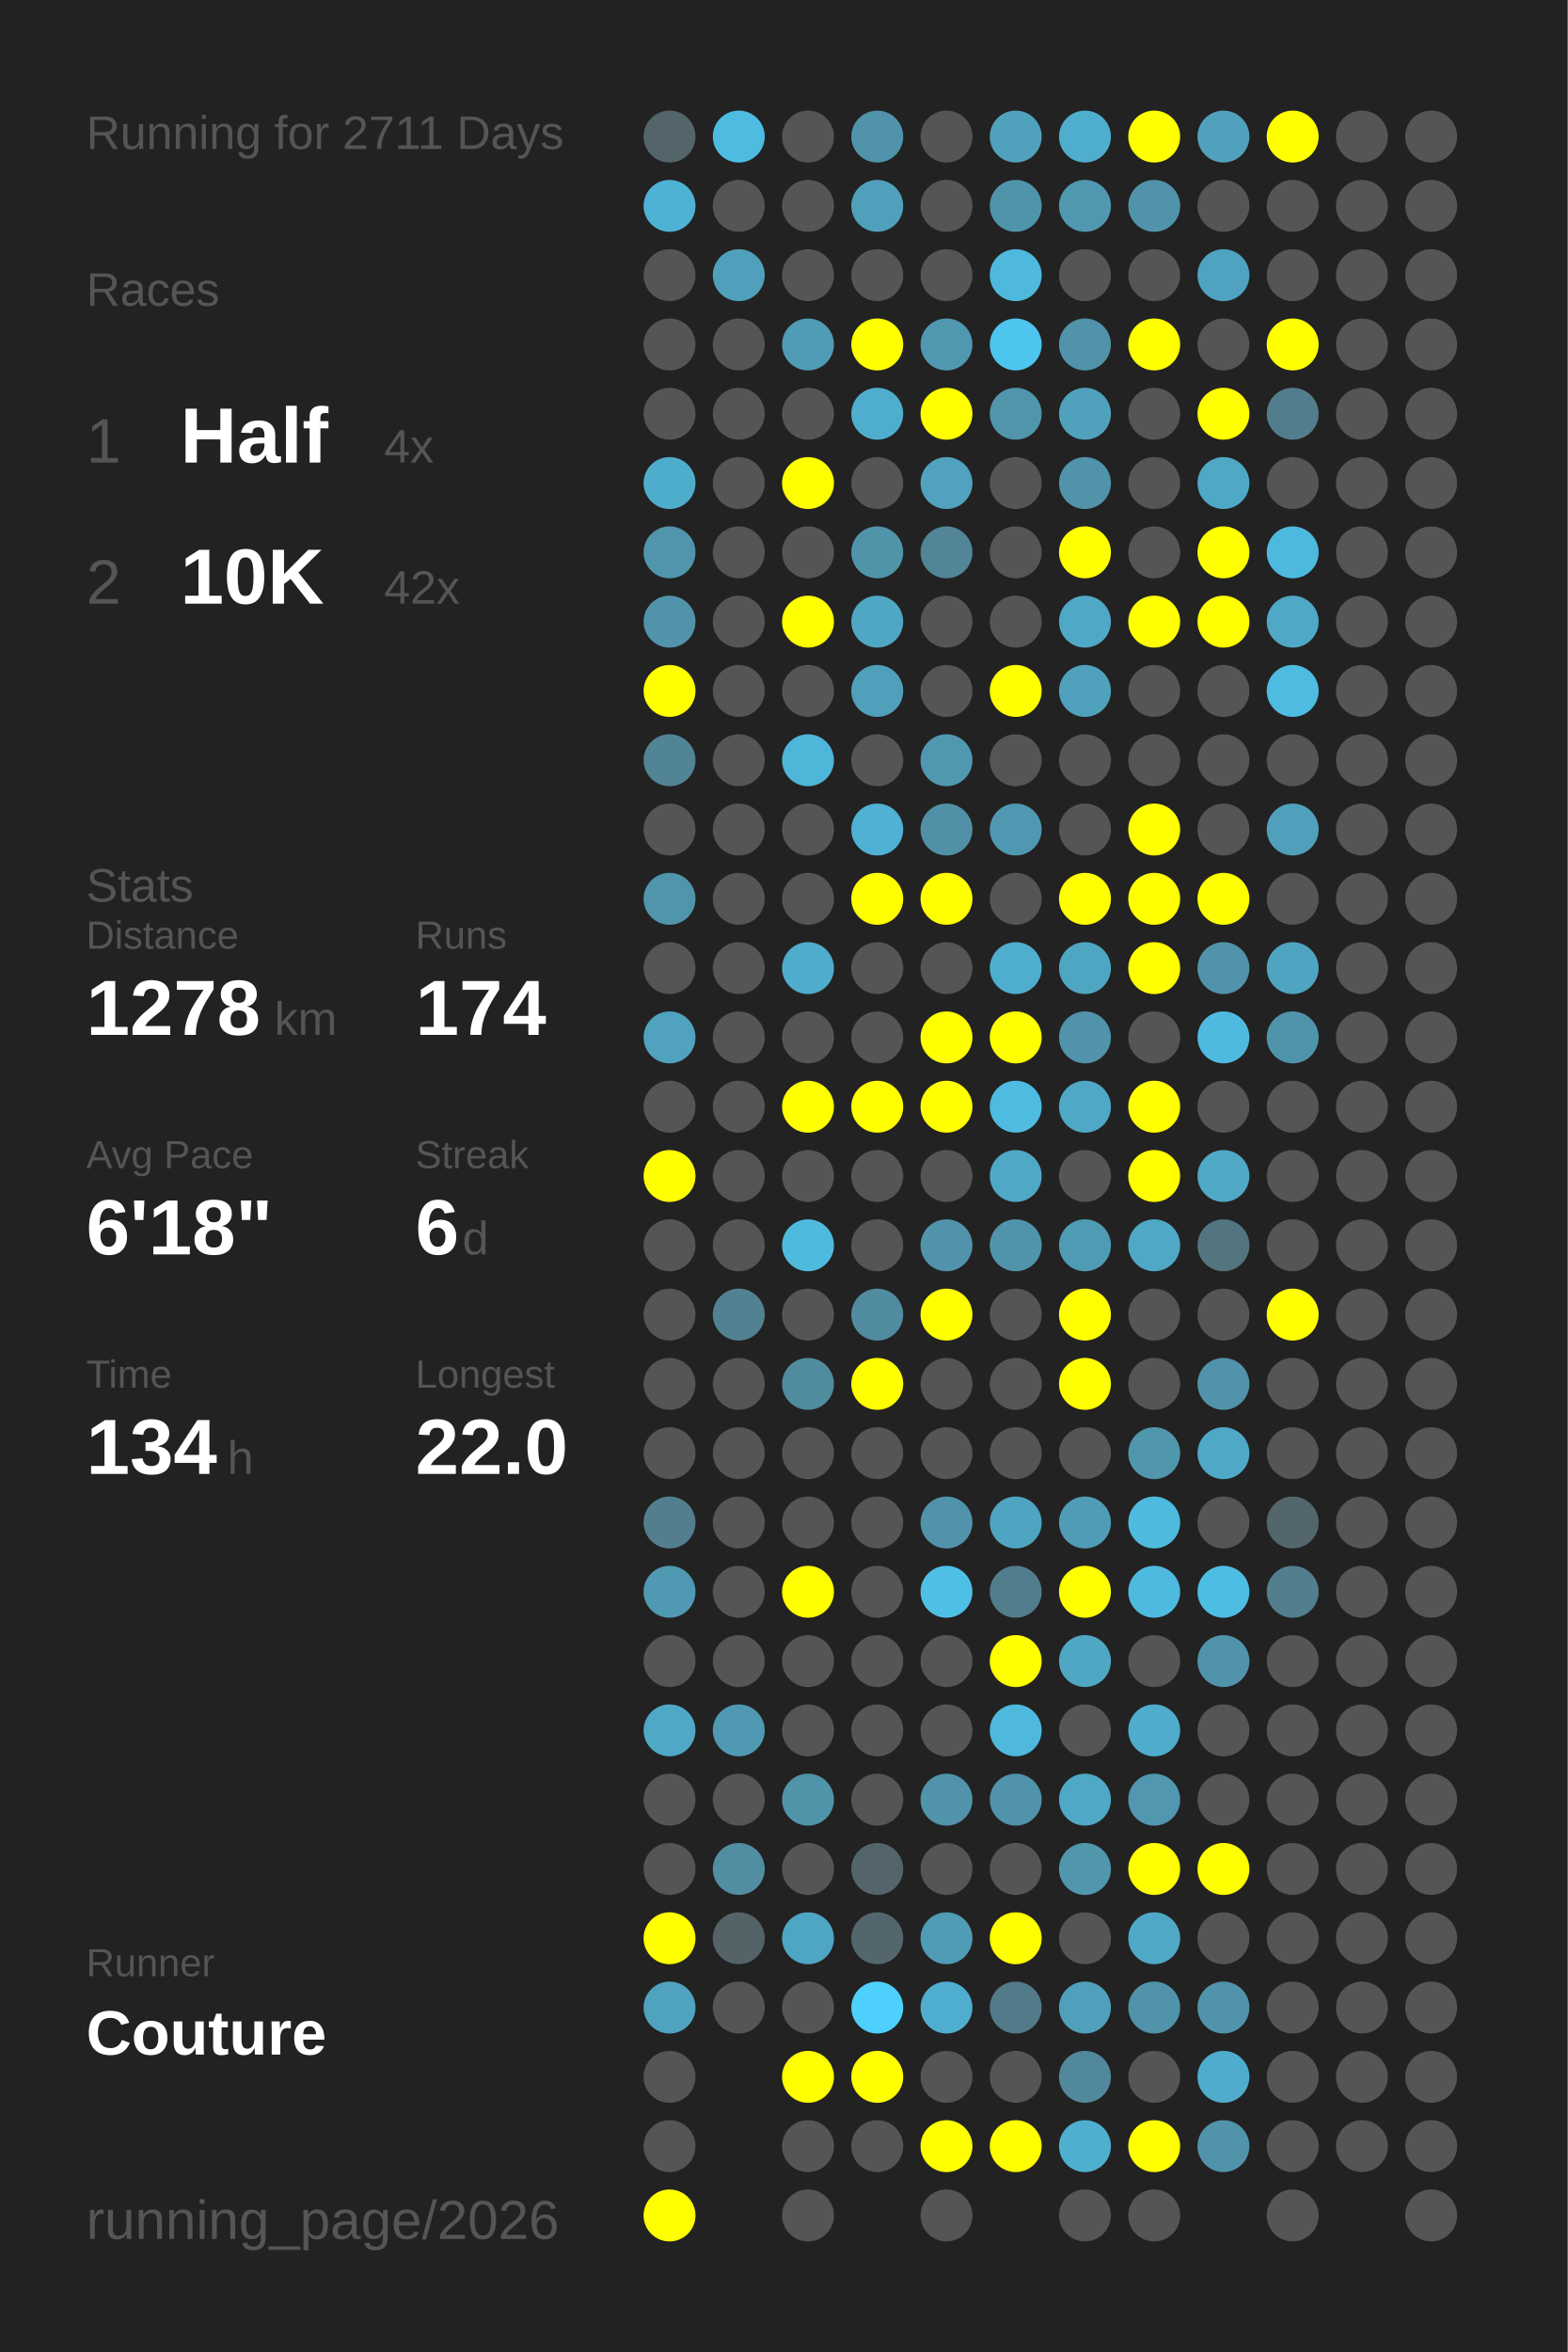
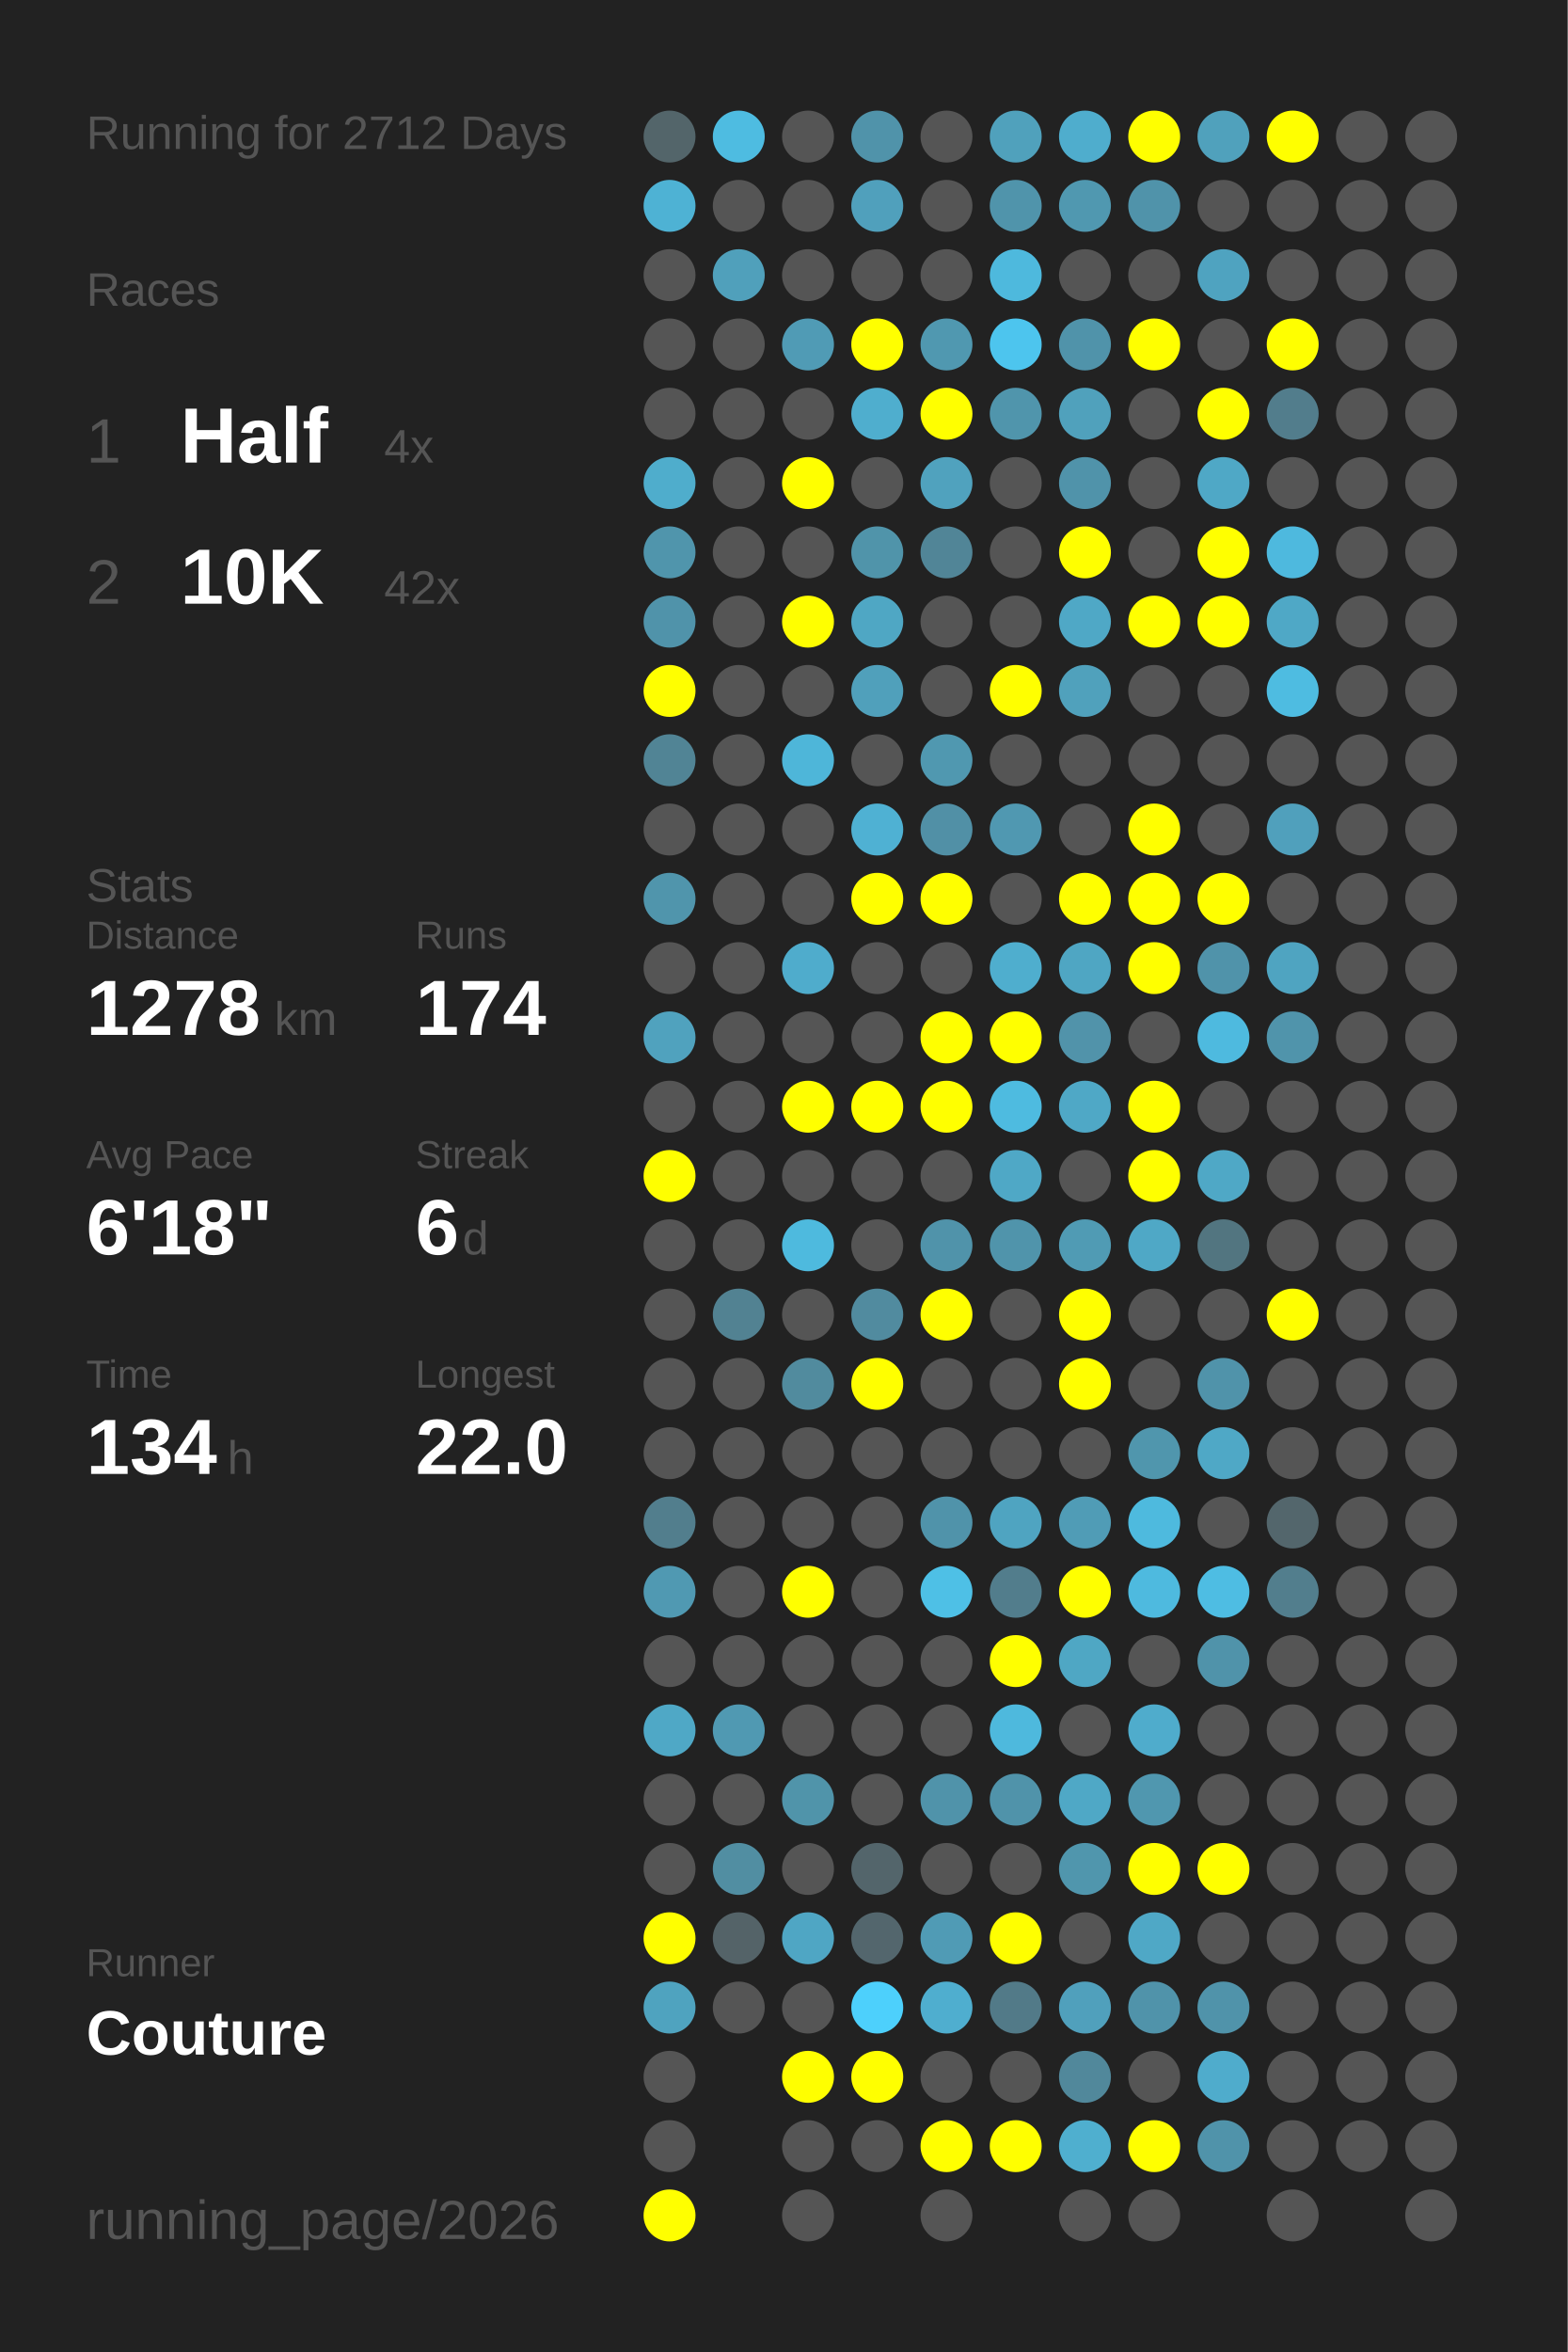
<svg xmlns="http://www.w3.org/2000/svg" baseProfile="full" height="300mm" version="1.1" viewBox="0,0,200,300" width="200mm">
  <defs />
  <rect fill="#222222" height="300" width="200" x="0" y="0" />
-   <text fill="#555555" style="font-size:6px; font-family:Arial;" x="11" y="19">Running for 2711 Days</text>
+   <text fill="#555555" style="font-size:6px; font-family:Arial;" x="11" y="19">Running for 2712 Days</text>
  <text fill="#555555" style="font-size:6px; font-family:Arial;" x="11" y="39">Races</text>
  <text fill="#555555" style="font-size:8px; font-family:Arial;" x="11" y="59">1</text>
  <text fill="#FFFFFF" style="font-size:10px; font-family:Arial; font-weight:bold;" x="23" y="59">Half</text>
  <text fill="#555555" style="font-size:6px; font-family:Arial;" x="49" y="59">4x</text>
  <text fill="#555555" style="font-size:8px; font-family:Arial;" x="11" y="77">2</text>
  <text fill="#FFFFFF" style="font-size:10px; font-family:Arial; font-weight:bold;" x="23" y="77">10K</text>
  <text fill="#555555" style="font-size:6px; font-family:Arial;" x="49" y="77">42x</text>
  <text fill="#555555" style="font-size:6px; font-family:Arial;" x="11" y="115">Stats</text>
  <text fill="#555555" style="font-size:5px; font-family:Arial;" x="11" y="121">Distance</text>
  <text fill="#FFFFFF" style="font-size:10px; font-family:Arial; font-weight:bold;" x="11" y="132">1278</text>
  <text fill="#555555" style="font-size:6px; font-family:Arial;" x="35" y="132">km</text>
  <text fill="#555555" style="font-size:5px; font-family:Arial;" x="53" y="121">Runs</text>
  <text fill="#FFFFFF" style="font-size:10px; font-family:Arial; font-weight:bold;" x="53" y="132">174</text>
  <text fill="#555555" style="font-size:5px; font-family:Arial;" x="11" y="149">Avg Pace</text>
  <text fill="#FFFFFF" style="font-size:10px; font-family:Arial; font-weight:bold;" x="11" y="160">6'18"</text>
  <text fill="#555555" style="font-size:5px; font-family:Arial;" x="53" y="149">Streak</text>
  <text fill="#FFFFFF" style="font-size:10px; font-family:Arial; font-weight:bold;" x="53" y="160">6</text>
  <text fill="#555555" style="font-size:6px; font-family:Arial;" x="59" y="160">d</text>
  <text fill="#555555" style="font-size:5px; font-family:Arial;" x="11" y="177">Time</text>
  <text fill="#FFFFFF" style="font-size:10px; font-family:Arial; font-weight:bold;" x="11" y="188">134</text>
  <text fill="#555555" style="font-size:6px; font-family:Arial;" x="29" y="188">h</text>
  <text fill="#555555" style="font-size:5px; font-family:Arial;" x="53" y="177">Longest</text>
  <text fill="#FFFFFF" style="font-size:10px; font-family:Arial; font-weight:bold;" x="53" y="188">22.0</text>
  <text fill="#555555" style="font-size:5px; font-family:Arial;" x="11" y="252.065">Runner</text>
  <text fill="#FFFFFF" style="font-size:8px; font-family:Arial; font-weight:bold;" x="11" y="262.065">Couture</text>
  <text fill="#555555" style="font-size:7px; font-family:Arial;" x="11" y="285.581">running_page/2026</text>
  <circle cx="85.417" cy="17.419" fill="#53656a" r="3.312" />
  <circle cx="85.417" cy="26.258" fill="#4eb2d4" r="3.312" />
  <circle cx="85.417" cy="35.097" fill="#555555" r="3.312" />
  <circle cx="85.417" cy="43.935" fill="#555555" r="3.312" />
  <circle cx="85.417" cy="52.774" fill="#555555" r="3.312" />
  <circle cx="85.417" cy="61.613" fill="#4fadcc" r="3.312" />
  <circle cx="85.417" cy="70.452" fill="#5095ac" r="3.312" />
  <circle cx="85.417" cy="79.29" fill="#5093aa" r="3.312" />
  <circle cx="85.417" cy="88.129" fill="#FFFF00" r="3.312" />
  <circle cx="85.417" cy="96.968" fill="#518495" r="3.312" />
  <circle cx="85.417" cy="105.806" fill="#555555" r="3.312" />
  <circle cx="85.417" cy="114.645" fill="#5095ac" r="3.312" />
  <circle cx="85.417" cy="123.484" fill="#555555" r="3.312" />
  <circle cx="85.417" cy="132.323" fill="#50a2be" r="3.312" />
  <circle cx="85.417" cy="141.161" fill="#555555" r="3.312" />
  <circle cx="85.417" cy="150" fill="#FFFF00" r="3.312" />
  <circle cx="85.417" cy="158.839" fill="#555555" r="3.312" />
  <circle cx="85.417" cy="167.677" fill="#555555" r="3.312" />
  <circle cx="85.417" cy="176.516" fill="#555555" r="3.312" />
  <circle cx="85.417" cy="185.355" fill="#555555" r="3.312" />
  <circle cx="85.417" cy="194.194" fill="#527e8d" r="3.312" />
  <circle cx="85.417" cy="203.032" fill="#5099b2" r="3.312" />
  <circle cx="85.417" cy="211.871" fill="#555555" r="3.312" />
  <circle cx="85.417" cy="220.71" fill="#4fa8c6" r="3.312" />
  <circle cx="85.417" cy="229.548" fill="#555555" r="3.312" />
  <circle cx="85.417" cy="238.387" fill="#555555" r="3.312" />
  <circle cx="85.417" cy="247.226" fill="#FFFF00" r="3.312" />
  <circle cx="85.417" cy="256.065" fill="#4fa3bf" r="3.312" />
  <circle cx="85.417" cy="264.903" fill="#555555" r="3.312" />
  <circle cx="85.417" cy="273.742" fill="#555555" r="3.312" />
  <circle cx="85.417" cy="282.581" fill="#FFFF00" r="3.312" />
  <circle cx="94.25" cy="17.419" fill="#4ebce1" r="3.312" />
  <circle cx="94.25" cy="26.258" fill="#555555" r="3.312" />
  <circle cx="94.25" cy="35.097" fill="#50a0bb" r="3.312" />
  <circle cx="94.25" cy="43.935" fill="#555555" r="3.312" />
  <circle cx="94.25" cy="52.774" fill="#555555" r="3.312" />
  <circle cx="94.25" cy="61.613" fill="#555555" r="3.312" />
  <circle cx="94.25" cy="70.452" fill="#555555" r="3.312" />
  <circle cx="94.25" cy="79.29" fill="#555555" r="3.312" />
  <circle cx="94.25" cy="88.129" fill="#555555" r="3.312" />
  <circle cx="94.25" cy="96.968" fill="#555555" r="3.312" />
  <circle cx="94.25" cy="105.806" fill="#555555" r="3.312" />
  <circle cx="94.25" cy="114.645" fill="#555555" r="3.312" />
  <circle cx="94.25" cy="123.484" fill="#555555" r="3.312" />
  <circle cx="94.25" cy="132.323" fill="#555555" r="3.312" />
  <circle cx="94.25" cy="141.161" fill="#555555" r="3.312" />
  <circle cx="94.25" cy="150" fill="#555555" r="3.312" />
  <circle cx="94.25" cy="158.839" fill="#555555" r="3.312" />
  <circle cx="94.25" cy="167.677" fill="#528292" r="3.312" />
  <circle cx="94.25" cy="176.516" fill="#555555" r="3.312" />
  <circle cx="94.25" cy="185.355" fill="#555555" r="3.312" />
  <circle cx="94.25" cy="194.194" fill="#555555" r="3.312" />
  <circle cx="94.25" cy="203.032" fill="#555555" r="3.312" />
  <circle cx="94.25" cy="211.871" fill="#555555" r="3.312" />
  <circle cx="94.25" cy="220.71" fill="#5099b2" r="3.312" />
  <circle cx="94.25" cy="229.548" fill="#555555" r="3.312" />
  <circle cx="94.25" cy="238.387" fill="#518ea2" r="3.312" />
  <circle cx="94.25" cy="247.226" fill="#546368" r="3.312" />
  <circle cx="94.25" cy="256.065" fill="#555555" r="3.312" />
  <circle cx="103.083" cy="17.419" fill="#555555" r="3.312" />
  <circle cx="103.083" cy="26.258" fill="#555555" r="3.312" />
  <circle cx="103.083" cy="35.097" fill="#555555" r="3.312" />
  <circle cx="103.083" cy="43.935" fill="#509bb5" r="3.312" />
  <circle cx="103.083" cy="52.774" fill="#555555" r="3.312" />
  <circle cx="103.083" cy="61.613" fill="#FFFF00" r="3.312" />
  <circle cx="103.083" cy="70.452" fill="#555555" r="3.312" />
  <circle cx="103.083" cy="79.29" fill="#FFFF00" r="3.312" />
  <circle cx="103.083" cy="88.129" fill="#555555" r="3.312" />
  <circle cx="103.083" cy="96.968" fill="#4eb6d9" r="3.312" />
  <circle cx="103.083" cy="105.806" fill="#555555" r="3.312" />
  <circle cx="103.083" cy="114.645" fill="#555555" r="3.312" />
  <circle cx="103.083" cy="123.484" fill="#4faccc" r="3.312" />
  <circle cx="103.083" cy="132.323" fill="#555555" r="3.312" />
  <circle cx="103.083" cy="141.161" fill="#FFFF00" r="3.312" />
  <circle cx="103.083" cy="150" fill="#555555" r="3.312" />
  <circle cx="103.083" cy="158.839" fill="#4ebade" r="3.312" />
  <circle cx="103.083" cy="167.677" fill="#555555" r="3.312" />
  <circle cx="103.083" cy="176.516" fill="#518b9e" r="3.312" />
  <circle cx="103.083" cy="185.355" fill="#555555" r="3.312" />
  <circle cx="103.083" cy="194.194" fill="#555555" r="3.312" />
  <circle cx="103.083" cy="203.032" fill="#FFFF00" r="3.312" />
  <circle cx="103.083" cy="211.871" fill="#555555" r="3.312" />
  <circle cx="103.083" cy="220.71" fill="#555555" r="3.312" />
  <circle cx="103.083" cy="229.548" fill="#5094aa" r="3.312" />
  <circle cx="103.083" cy="238.387" fill="#555555" r="3.312" />
  <circle cx="103.083" cy="247.226" fill="#4fa6c4" r="3.312" />
  <circle cx="103.083" cy="256.065" fill="#555555" r="3.312" />
  <circle cx="103.083" cy="264.903" fill="#FFFF00" r="3.312" />
  <circle cx="103.083" cy="273.742" fill="#555555" r="3.312" />
  <circle cx="103.083" cy="282.581" fill="#555555" r="3.312" />
  <circle cx="111.917" cy="17.419" fill="#5093aa" r="3.312" />
  <circle cx="111.917" cy="26.258" fill="#50a0bc" r="3.312" />
  <circle cx="111.917" cy="35.097" fill="#555555" r="3.312" />
  <circle cx="111.917" cy="43.935" fill="#FFFF00" r="3.312" />
  <circle cx="111.917" cy="52.774" fill="#4faece" r="3.312" />
  <circle cx="111.917" cy="61.613" fill="#555555" r="3.312" />
  <circle cx="111.917" cy="70.452" fill="#5094aa" r="3.312" />
  <circle cx="111.917" cy="79.29" fill="#4fa7c4" r="3.312" />
  <circle cx="111.917" cy="88.129" fill="#50a0bb" r="3.312" />
  <circle cx="111.917" cy="96.968" fill="#555555" r="3.312" />
  <circle cx="111.917" cy="105.806" fill="#4fb1d3" r="3.312" />
  <circle cx="111.917" cy="114.645" fill="#FFFF00" r="3.312" />
  <circle cx="111.917" cy="123.484" fill="#555555" r="3.312" />
  <circle cx="111.917" cy="132.323" fill="#555555" r="3.312" />
  <circle cx="111.917" cy="141.161" fill="#FFFF00" r="3.312" />
  <circle cx="111.917" cy="150" fill="#555555" r="3.312" />
  <circle cx="111.917" cy="158.839" fill="#555555" r="3.312" />
  <circle cx="111.917" cy="167.677" fill="#518b9f" r="3.312" />
  <circle cx="111.917" cy="176.516" fill="#FFFF00" r="3.312" />
  <circle cx="111.917" cy="185.355" fill="#555555" r="3.312" />
  <circle cx="111.917" cy="194.194" fill="#555555" r="3.312" />
  <circle cx="111.917" cy="203.032" fill="#555555" r="3.312" />
  <circle cx="111.917" cy="211.871" fill="#555555" r="3.312" />
  <circle cx="111.917" cy="220.71" fill="#555555" r="3.312" />
  <circle cx="111.917" cy="229.548" fill="#555555" r="3.312" />
  <circle cx="111.917" cy="238.387" fill="#53656b" r="3.312" />
  <circle cx="111.917" cy="247.226" fill="#53666d" r="3.312" />
  <circle cx="111.917" cy="256.065" fill="#4dd0fc" r="3.312" />
  <circle cx="111.917" cy="264.903" fill="#FFFF00" r="3.312" />
  <circle cx="111.917" cy="273.742" fill="#555555" r="3.312" />
  <circle cx="120.75" cy="17.419" fill="#555555" r="3.312" />
  <circle cx="120.75" cy="26.258" fill="#555555" r="3.312" />
  <circle cx="120.75" cy="35.097" fill="#555555" r="3.312" />
  <circle cx="120.75" cy="43.935" fill="#5098b0" r="3.312" />
  <circle cx="120.75" cy="52.774" fill="#FFFF00" r="3.312" />
  <circle cx="120.75" cy="61.613" fill="#50a2be" r="3.312" />
  <circle cx="120.75" cy="70.452" fill="#518597" r="3.312" />
  <circle cx="120.75" cy="79.29" fill="#555555" r="3.312" />
  <circle cx="120.75" cy="88.129" fill="#555555" r="3.312" />
  <circle cx="120.75" cy="96.968" fill="#5098b0" r="3.312" />
  <circle cx="120.75" cy="105.806" fill="#5190a6" r="3.312" />
  <circle cx="120.75" cy="114.645" fill="#FFFF00" r="3.312" />
  <circle cx="120.75" cy="123.484" fill="#555555" r="3.312" />
  <circle cx="120.75" cy="132.323" fill="#FFFF00" r="3.312" />
  <circle cx="120.75" cy="141.161" fill="#FFFF00" r="3.312" />
  <circle cx="120.75" cy="150" fill="#555555" r="3.312" />
  <circle cx="120.75" cy="158.839" fill="#5093aa" r="3.312" />
  <circle cx="120.75" cy="167.677" fill="#FFFF00" r="3.312" />
  <circle cx="120.75" cy="176.516" fill="#555555" r="3.312" />
  <circle cx="120.75" cy="185.355" fill="#555555" r="3.312" />
  <circle cx="120.75" cy="194.194" fill="#5093aa" r="3.312" />
  <circle cx="120.75" cy="203.032" fill="#4ec0e6" r="3.312" />
  <circle cx="120.75" cy="211.871" fill="#555555" r="3.312" />
  <circle cx="120.75" cy="220.71" fill="#555555" r="3.312" />
  <circle cx="120.75" cy="229.548" fill="#5093aa" r="3.312" />
  <circle cx="120.75" cy="238.387" fill="#555555" r="3.312" />
  <circle cx="120.75" cy="247.226" fill="#509bb5" r="3.312" />
  <circle cx="120.75" cy="256.065" fill="#4faecf" r="3.312" />
  <circle cx="120.75" cy="264.903" fill="#555555" r="3.312" />
  <circle cx="120.75" cy="273.742" fill="#FFFF00" r="3.312" />
  <circle cx="120.75" cy="282.581" fill="#555555" r="3.312" />
  <circle cx="129.583" cy="17.419" fill="#50a1bc" r="3.312" />
  <circle cx="129.583" cy="26.258" fill="#5094ab" r="3.312" />
  <circle cx="129.583" cy="35.097" fill="#4eb9dd" r="3.312" />
  <circle cx="129.583" cy="43.935" fill="#4dc5ee" r="3.312" />
  <circle cx="129.583" cy="52.774" fill="#5095ac" r="3.312" />
  <circle cx="129.583" cy="61.613" fill="#555555" r="3.312" />
  <circle cx="129.583" cy="70.452" fill="#555555" r="3.312" />
  <circle cx="129.583" cy="79.29" fill="#555555" r="3.312" />
  <circle cx="129.583" cy="88.129" fill="#FFFF00" r="3.312" />
  <circle cx="129.583" cy="96.968" fill="#555555" r="3.312" />
  <circle cx="129.583" cy="105.806" fill="#5098b1" r="3.312" />
  <circle cx="129.583" cy="114.645" fill="#555555" r="3.312" />
  <circle cx="129.583" cy="123.484" fill="#4faece" r="3.312" />
  <circle cx="129.583" cy="132.323" fill="#FFFF00" r="3.312" />
  <circle cx="129.583" cy="141.161" fill="#4ebbe0" r="3.312" />
  <circle cx="129.583" cy="150" fill="#4fa8c6" r="3.312" />
  <circle cx="129.583" cy="158.839" fill="#5094ab" r="3.312" />
  <circle cx="129.583" cy="167.677" fill="#555555" r="3.312" />
  <circle cx="129.583" cy="176.516" fill="#555555" r="3.312" />
  <circle cx="129.583" cy="185.355" fill="#555555" r="3.312" />
  <circle cx="129.583" cy="194.194" fill="#4fa4c1" r="3.312" />
  <circle cx="129.583" cy="203.032" fill="#527d8c" r="3.312" />
  <circle cx="129.583" cy="211.871" fill="#FFFF00" r="3.312" />
  <circle cx="129.583" cy="220.71" fill="#4eb9dd" r="3.312" />
  <circle cx="129.583" cy="229.548" fill="#5093aa" r="3.312" />
  <circle cx="129.583" cy="238.387" fill="#555555" r="3.312" />
  <circle cx="129.583" cy="247.226" fill="#FFFF00" r="3.312" />
  <circle cx="129.583" cy="256.065" fill="#527a88" r="3.312" />
  <circle cx="129.583" cy="264.903" fill="#555555" r="3.312" />
  <circle cx="129.583" cy="273.742" fill="#FFFF00" r="3.312" />
  <circle cx="138.417" cy="17.419" fill="#4fadcd" r="3.312" />
  <circle cx="138.417" cy="26.258" fill="#5098b0" r="3.312" />
  <circle cx="138.417" cy="35.097" fill="#555555" r="3.312" />
  <circle cx="138.417" cy="43.935" fill="#5093aa" r="3.312" />
  <circle cx="138.417" cy="52.774" fill="#50a1bc" r="3.312" />
  <circle cx="138.417" cy="61.613" fill="#5093aa" r="3.312" />
  <circle cx="138.417" cy="70.452" fill="#FFFF00" r="3.312" />
  <circle cx="138.417" cy="79.29" fill="#4fa8c6" r="3.312" />
  <circle cx="138.417" cy="88.129" fill="#50a1bc" r="3.312" />
  <circle cx="138.417" cy="96.968" fill="#555555" r="3.312" />
  <circle cx="138.417" cy="105.806" fill="#555555" r="3.312" />
  <circle cx="138.417" cy="114.645" fill="#FFFF00" r="3.312" />
  <circle cx="138.417" cy="123.484" fill="#4fa6c3" r="3.312" />
  <circle cx="138.417" cy="132.323" fill="#5193aa" r="3.312" />
  <circle cx="138.417" cy="141.161" fill="#4fa8c6" r="3.312" />
  <circle cx="138.417" cy="150" fill="#555555" r="3.312" />
  <circle cx="138.417" cy="158.839" fill="#509bb4" r="3.312" />
  <circle cx="138.417" cy="167.677" fill="#FFFF00" r="3.312" />
  <circle cx="138.417" cy="176.516" fill="#FFFF00" r="3.312" />
  <circle cx="138.417" cy="185.355" fill="#555555" r="3.312" />
  <circle cx="138.417" cy="194.194" fill="#509cb6" r="3.312" />
  <circle cx="138.417" cy="203.032" fill="#FFFF00" r="3.312" />
  <circle cx="138.417" cy="211.871" fill="#4fa7c4" r="3.312" />
  <circle cx="138.417" cy="220.71" fill="#555555" r="3.312" />
  <circle cx="138.417" cy="229.548" fill="#4fa8c6" r="3.312" />
  <circle cx="138.417" cy="238.387" fill="#5096ad" r="3.312" />
  <circle cx="138.417" cy="247.226" fill="#555555" r="3.312" />
  <circle cx="138.417" cy="256.065" fill="#50a0bc" r="3.312" />
  <circle cx="138.417" cy="264.903" fill="#51889b" r="3.312" />
  <circle cx="138.417" cy="273.742" fill="#4fafcf" r="3.312" />
  <circle cx="138.417" cy="282.581" fill="#555555" r="3.312" />
  <circle cx="147.25" cy="17.419" fill="#FFFF00" r="3.312" />
  <circle cx="147.25" cy="26.258" fill="#5093aa" r="3.312" />
  <circle cx="147.25" cy="35.097" fill="#555555" r="3.312" />
  <circle cx="147.25" cy="43.935" fill="#FFFF00" r="3.312" />
  <circle cx="147.25" cy="52.774" fill="#555555" r="3.312" />
  <circle cx="147.25" cy="61.613" fill="#555555" r="3.312" />
  <circle cx="147.25" cy="70.452" fill="#555555" r="3.312" />
  <circle cx="147.25" cy="79.29" fill="#FFFF00" r="3.312" />
  <circle cx="147.25" cy="88.129" fill="#555555" r="3.312" />
  <circle cx="147.25" cy="96.968" fill="#555555" r="3.312" />
  <circle cx="147.25" cy="105.806" fill="#FFFF00" r="3.312" />
  <circle cx="147.25" cy="114.645" fill="#FFFF00" r="3.312" />
  <circle cx="147.25" cy="123.484" fill="#FFFF00" r="3.312" />
  <circle cx="147.25" cy="132.323" fill="#555555" r="3.312" />
  <circle cx="147.25" cy="141.161" fill="#FFFF00" r="3.312" />
  <circle cx="147.25" cy="150" fill="#FFFF00" r="3.312" />
  <circle cx="147.25" cy="158.839" fill="#4fa8c6" r="3.312" />
  <circle cx="147.25" cy="167.677" fill="#555555" r="3.312" />
  <circle cx="147.25" cy="176.516" fill="#555555" r="3.312" />
  <circle cx="147.25" cy="185.355" fill="#5096ad" r="3.312" />
  <circle cx="147.25" cy="194.194" fill="#4ebade" r="3.312" />
  <circle cx="147.25" cy="203.032" fill="#4ebadf" r="3.312" />
  <circle cx="147.25" cy="211.871" fill="#555555" r="3.312" />
  <circle cx="147.25" cy="220.71" fill="#4faccc" r="3.312" />
  <circle cx="147.25" cy="229.548" fill="#5097af" r="3.312" />
  <circle cx="147.25" cy="238.387" fill="#FFFF00" r="3.312" />
  <circle cx="147.25" cy="247.226" fill="#4fa8c6" r="3.312" />
  <circle cx="147.25" cy="256.065" fill="#5093aa" r="3.312" />
  <circle cx="147.25" cy="264.903" fill="#555555" r="3.312" />
  <circle cx="147.25" cy="273.742" fill="#FFFF00" r="3.312" />
  <circle cx="147.25" cy="282.581" fill="#555555" r="3.312" />
  <circle cx="156.083" cy="17.419" fill="#50a1bc" r="3.312" />
  <circle cx="156.083" cy="26.258" fill="#555555" r="3.312" />
  <circle cx="156.083" cy="35.097" fill="#4fa3c0" r="3.312" />
  <circle cx="156.083" cy="43.935" fill="#555555" r="3.312" />
  <circle cx="156.083" cy="52.774" fill="#FFFF00" r="3.312" />
  <circle cx="156.083" cy="61.613" fill="#4fa8c6" r="3.312" />
  <circle cx="156.083" cy="70.452" fill="#FFFF00" r="3.312" />
  <circle cx="156.083" cy="79.29" fill="#FFFF00" r="3.312" />
  <circle cx="156.083" cy="88.129" fill="#555555" r="3.312" />
  <circle cx="156.083" cy="96.968" fill="#555555" r="3.312" />
  <circle cx="156.083" cy="105.806" fill="#555555" r="3.312" />
  <circle cx="156.083" cy="114.645" fill="#FFFF00" r="3.312" />
  <circle cx="156.083" cy="123.484" fill="#5093aa" r="3.312" />
  <circle cx="156.083" cy="132.323" fill="#4ebadf" r="3.312" />
  <circle cx="156.083" cy="141.161" fill="#555555" r="3.312" />
  <circle cx="156.083" cy="150" fill="#4fa8c6" r="3.312" />
  <circle cx="156.083" cy="158.839" fill="#527580" r="3.312" />
  <circle cx="156.083" cy="167.677" fill="#555555" r="3.312" />
  <circle cx="156.083" cy="176.516" fill="#5093aa" r="3.312" />
  <circle cx="156.083" cy="185.355" fill="#4fa8c6" r="3.312" />
  <circle cx="156.083" cy="194.194" fill="#555555" r="3.312" />
  <circle cx="156.083" cy="203.032" fill="#4ebde3" r="3.312" />
  <circle cx="156.083" cy="211.871" fill="#5093aa" r="3.312" />
  <circle cx="156.083" cy="220.71" fill="#555555" r="3.312" />
  <circle cx="156.083" cy="229.548" fill="#555555" r="3.312" />
  <circle cx="156.083" cy="238.387" fill="#FFFF00" r="3.312" />
  <circle cx="156.083" cy="247.226" fill="#555555" r="3.312" />
  <circle cx="156.083" cy="256.065" fill="#5093aa" r="3.312" />
  <circle cx="156.083" cy="264.903" fill="#4faccc" r="3.312" />
  <circle cx="156.083" cy="273.742" fill="#5093aa" r="3.312" />
  <circle cx="164.917" cy="17.419" fill="#FFFF00" r="3.312" />
  <circle cx="164.917" cy="26.258" fill="#555555" r="3.312" />
  <circle cx="164.917" cy="35.097" fill="#555555" r="3.312" />
  <circle cx="164.917" cy="43.935" fill="#FFFF00" r="3.312" />
  <circle cx="164.917" cy="52.774" fill="#527d8c" r="3.312" />
  <circle cx="164.917" cy="61.613" fill="#555555" r="3.312" />
  <circle cx="164.917" cy="70.452" fill="#4eb9de" r="3.312" />
  <circle cx="164.917" cy="79.29" fill="#4fa8c6" r="3.312" />
  <circle cx="164.917" cy="88.129" fill="#4ebce1" r="3.312" />
  <circle cx="164.917" cy="96.968" fill="#555555" r="3.312" />
  <circle cx="164.917" cy="105.806" fill="#50a0bc" r="3.312" />
  <circle cx="164.917" cy="114.645" fill="#555555" r="3.312" />
  <circle cx="164.917" cy="123.484" fill="#4fa4c1" r="3.312" />
  <circle cx="164.917" cy="132.323" fill="#5094ab" r="3.312" />
  <circle cx="164.917" cy="141.161" fill="#555555" r="3.312" />
  <circle cx="164.917" cy="150" fill="#555555" r="3.312" />
  <circle cx="164.917" cy="158.839" fill="#555555" r="3.312" />
  <circle cx="164.917" cy="167.677" fill="#FFFF00" r="3.312" />
  <circle cx="164.917" cy="176.516" fill="#555555" r="3.312" />
  <circle cx="164.917" cy="185.355" fill="#555555" r="3.312" />
  <circle cx="164.917" cy="194.194" fill="#53666c" r="3.312" />
  <circle cx="164.917" cy="203.032" fill="#527e8d" r="3.312" />
  <circle cx="164.917" cy="211.871" fill="#555555" r="3.312" />
  <circle cx="164.917" cy="220.71" fill="#555555" r="3.312" />
  <circle cx="164.917" cy="229.548" fill="#555555" r="3.312" />
  <circle cx="164.917" cy="238.387" fill="#555555" r="3.312" />
  <circle cx="164.917" cy="247.226" fill="#555555" r="3.312" />
  <circle cx="164.917" cy="256.065" fill="#555555" r="3.312" />
  <circle cx="164.917" cy="264.903" fill="#555555" r="3.312" />
  <circle cx="164.917" cy="273.742" fill="#555555" r="3.312" />
  <circle cx="164.917" cy="282.581" fill="#555555" r="3.312" />
  <circle cx="173.75" cy="17.419" fill="#555555" r="3.312" />
  <circle cx="173.75" cy="26.258" fill="#555555" r="3.312" />
  <circle cx="173.75" cy="35.097" fill="#555555" r="3.312" />
  <circle cx="173.75" cy="43.935" fill="#555555" r="3.312" />
  <circle cx="173.75" cy="52.774" fill="#555555" r="3.312" />
  <circle cx="173.75" cy="61.613" fill="#555555" r="3.312" />
  <circle cx="173.75" cy="70.452" fill="#555555" r="3.312" />
  <circle cx="173.75" cy="79.29" fill="#555555" r="3.312" />
  <circle cx="173.75" cy="88.129" fill="#555555" r="3.312" />
  <circle cx="173.75" cy="96.968" fill="#555555" r="3.312" />
  <circle cx="173.75" cy="105.806" fill="#555555" r="3.312" />
  <circle cx="173.75" cy="114.645" fill="#555555" r="3.312" />
  <circle cx="173.75" cy="123.484" fill="#555555" r="3.312" />
  <circle cx="173.75" cy="132.323" fill="#555555" r="3.312" />
  <circle cx="173.75" cy="141.161" fill="#555555" r="3.312" />
  <circle cx="173.75" cy="150" fill="#555555" r="3.312" />
  <circle cx="173.75" cy="158.839" fill="#555555" r="3.312" />
  <circle cx="173.75" cy="167.677" fill="#555555" r="3.312" />
  <circle cx="173.75" cy="176.516" fill="#555555" r="3.312" />
  <circle cx="173.75" cy="185.355" fill="#555555" r="3.312" />
  <circle cx="173.75" cy="194.194" fill="#555555" r="3.312" />
  <circle cx="173.75" cy="203.032" fill="#555555" r="3.312" />
  <circle cx="173.75" cy="211.871" fill="#555555" r="3.312" />
  <circle cx="173.75" cy="220.71" fill="#555555" r="3.312" />
  <circle cx="173.75" cy="229.548" fill="#555555" r="3.312" />
  <circle cx="173.75" cy="238.387" fill="#555555" r="3.312" />
  <circle cx="173.75" cy="247.226" fill="#555555" r="3.312" />
  <circle cx="173.75" cy="256.065" fill="#555555" r="3.312" />
  <circle cx="173.75" cy="264.903" fill="#555555" r="3.312" />
  <circle cx="173.75" cy="273.742" fill="#555555" r="3.312" />
  <circle cx="182.583" cy="17.419" fill="#555555" r="3.312" />
  <circle cx="182.583" cy="26.258" fill="#555555" r="3.312" />
  <circle cx="182.583" cy="35.097" fill="#555555" r="3.312" />
  <circle cx="182.583" cy="43.935" fill="#555555" r="3.312" />
  <circle cx="182.583" cy="52.774" fill="#555555" r="3.312" />
  <circle cx="182.583" cy="61.613" fill="#555555" r="3.312" />
  <circle cx="182.583" cy="70.452" fill="#555555" r="3.312" />
  <circle cx="182.583" cy="79.29" fill="#555555" r="3.312" />
  <circle cx="182.583" cy="88.129" fill="#555555" r="3.312" />
  <circle cx="182.583" cy="96.968" fill="#555555" r="3.312" />
  <circle cx="182.583" cy="105.806" fill="#555555" r="3.312" />
  <circle cx="182.583" cy="114.645" fill="#555555" r="3.312" />
  <circle cx="182.583" cy="123.484" fill="#555555" r="3.312" />
  <circle cx="182.583" cy="132.323" fill="#555555" r="3.312" />
  <circle cx="182.583" cy="141.161" fill="#555555" r="3.312" />
  <circle cx="182.583" cy="150" fill="#555555" r="3.312" />
  <circle cx="182.583" cy="158.839" fill="#555555" r="3.312" />
  <circle cx="182.583" cy="167.677" fill="#555555" r="3.312" />
  <circle cx="182.583" cy="176.516" fill="#555555" r="3.312" />
  <circle cx="182.583" cy="185.355" fill="#555555" r="3.312" />
  <circle cx="182.583" cy="194.194" fill="#555555" r="3.312" />
  <circle cx="182.583" cy="203.032" fill="#555555" r="3.312" />
  <circle cx="182.583" cy="211.871" fill="#555555" r="3.312" />
  <circle cx="182.583" cy="220.71" fill="#555555" r="3.312" />
  <circle cx="182.583" cy="229.548" fill="#555555" r="3.312" />
  <circle cx="182.583" cy="238.387" fill="#555555" r="3.312" />
  <circle cx="182.583" cy="247.226" fill="#555555" r="3.312" />
  <circle cx="182.583" cy="256.065" fill="#555555" r="3.312" />
  <circle cx="182.583" cy="264.903" fill="#555555" r="3.312" />
  <circle cx="182.583" cy="273.742" fill="#555555" r="3.312" />
  <circle cx="182.583" cy="282.581" fill="#555555" r="3.312" />
</svg>
